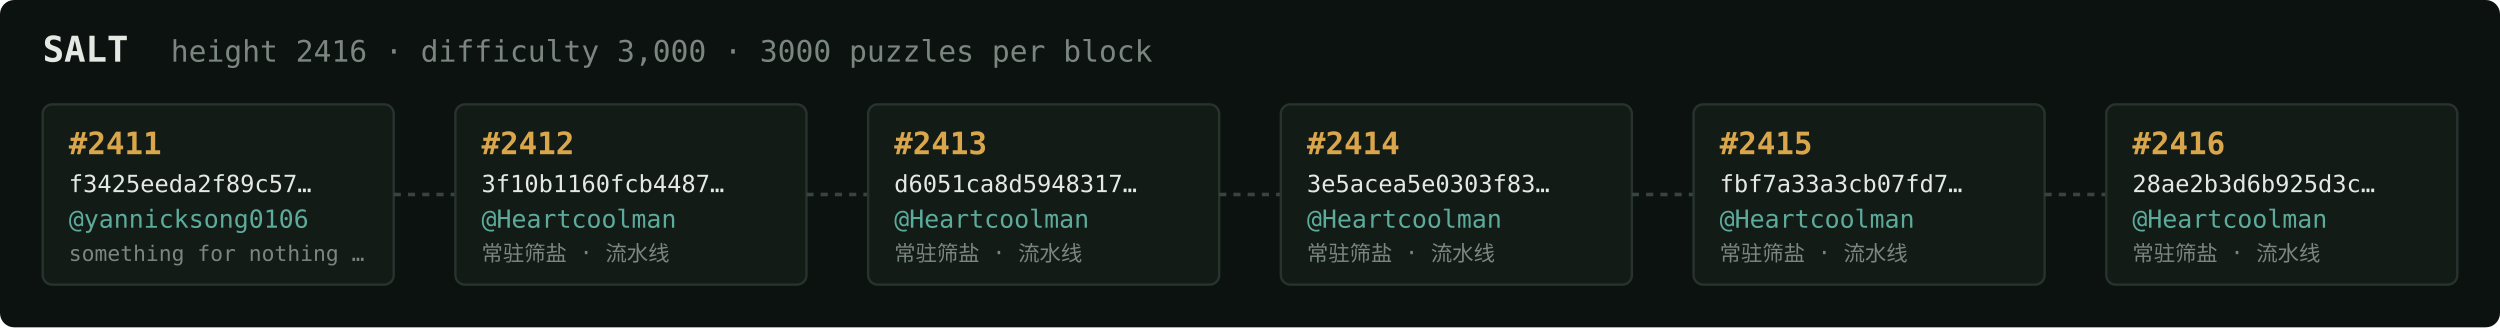
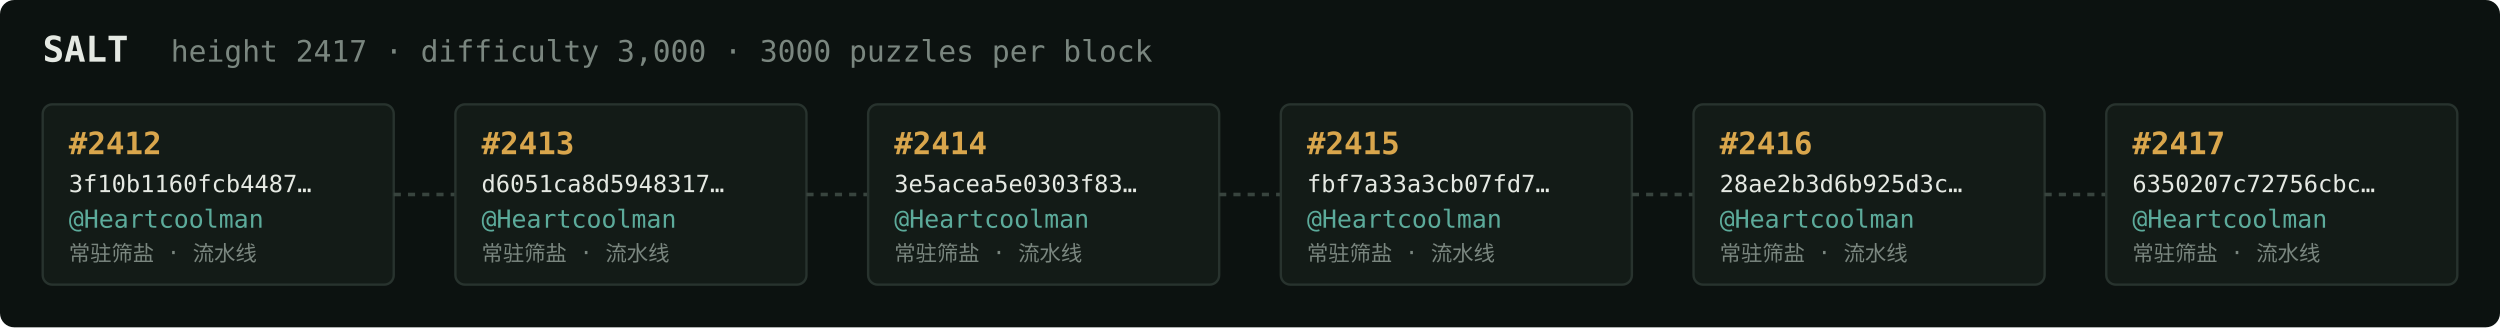
<svg xmlns="http://www.w3.org/2000/svg" width="1054" height="138" viewBox="0 0 1054 138" font-family="ui-monospace,SFMono-Regular,Menlo,monospace">
  <rect fill="#0c1210" width="1054" height="138" rx="6" />
  <text x="18" y="26" fill="#e5e9e3" font-size="15" font-weight="700">SALT</text>
-   <text x="72" y="26" fill="#7a867f" font-size="12.5">height 2416 · difficulty 3,000 · 3000 puzzles per block</text>
+   <text x="72" y="26" fill="#7a867f" font-size="12.5">height 2417 · difficulty 3,000 · 3000 puzzles per block</text>
  <rect x="18" y="44" width="148" height="76" rx="4" fill="#131b17" stroke="#28332e" stroke-width="1" />
-   <text x="29" y="65" fill="#d9a64c" font-size="13" font-weight="700">#2411</text>
-   <text x="29" y="81" fill="#e5e9e3" font-size="10">f3425eeda2f89c57…</text>
-   <text x="29" y="96" fill="#5cab9b" font-size="10.5">@yannicksong0106</text>
-   <text x="29" y="110" fill="#7a867f" font-size="9">something for nothing …</text>
+   <text x="29" y="65" fill="#d9a64c" font-size="13" font-weight="700">#2412</text>
+   <text x="29" y="81" fill="#e5e9e3" font-size="10">3f10b1160fcb4487…</text>
+   <text x="29" y="96" fill="#5cab9b" font-size="10.5">@Heartcoolman</text>
+   <text x="29" y="110" fill="#7a867f" font-size="9">常驻筛盐 · 流水线</text>
  <line x1="166" y1="82.0" x2="192" y2="82.0" stroke="#38443e" stroke-width="1.5" stroke-dasharray="3 3" />
  <rect x="192" y="44" width="148" height="76" rx="4" fill="#131b17" stroke="#28332e" stroke-width="1" />
-   <text x="203" y="65" fill="#d9a64c" font-size="13" font-weight="700">#2412</text>
-   <text x="203" y="81" fill="#e5e9e3" font-size="10">3f10b1160fcb4487…</text>
+   <text x="203" y="65" fill="#d9a64c" font-size="13" font-weight="700">#2413</text>
+   <text x="203" y="81" fill="#e5e9e3" font-size="10">d6051ca8d5948317…</text>
  <text x="203" y="96" fill="#5cab9b" font-size="10.5">@Heartcoolman</text>
  <text x="203" y="110" fill="#7a867f" font-size="9">常驻筛盐 · 流水线</text>
  <line x1="340" y1="82.0" x2="366" y2="82.0" stroke="#38443e" stroke-width="1.5" stroke-dasharray="3 3" />
  <rect x="366" y="44" width="148" height="76" rx="4" fill="#131b17" stroke="#28332e" stroke-width="1" />
-   <text x="377" y="65" fill="#d9a64c" font-size="13" font-weight="700">#2413</text>
-   <text x="377" y="81" fill="#e5e9e3" font-size="10">d6051ca8d5948317…</text>
+   <text x="377" y="65" fill="#d9a64c" font-size="13" font-weight="700">#2414</text>
+   <text x="377" y="81" fill="#e5e9e3" font-size="10">3e5acea5e0303f83…</text>
  <text x="377" y="96" fill="#5cab9b" font-size="10.5">@Heartcoolman</text>
  <text x="377" y="110" fill="#7a867f" font-size="9">常驻筛盐 · 流水线</text>
  <line x1="514" y1="82.0" x2="540" y2="82.0" stroke="#38443e" stroke-width="1.5" stroke-dasharray="3 3" />
  <rect x="540" y="44" width="148" height="76" rx="4" fill="#131b17" stroke="#28332e" stroke-width="1" />
-   <text x="551" y="65" fill="#d9a64c" font-size="13" font-weight="700">#2414</text>
-   <text x="551" y="81" fill="#e5e9e3" font-size="10">3e5acea5e0303f83…</text>
+   <text x="551" y="65" fill="#d9a64c" font-size="13" font-weight="700">#2415</text>
+   <text x="551" y="81" fill="#e5e9e3" font-size="10">fbf7a33a3cb07fd7…</text>
  <text x="551" y="96" fill="#5cab9b" font-size="10.5">@Heartcoolman</text>
  <text x="551" y="110" fill="#7a867f" font-size="9">常驻筛盐 · 流水线</text>
  <line x1="688" y1="82.0" x2="714" y2="82.0" stroke="#38443e" stroke-width="1.5" stroke-dasharray="3 3" />
  <rect x="714" y="44" width="148" height="76" rx="4" fill="#131b17" stroke="#28332e" stroke-width="1" />
-   <text x="725" y="65" fill="#d9a64c" font-size="13" font-weight="700">#2415</text>
-   <text x="725" y="81" fill="#e5e9e3" font-size="10">fbf7a33a3cb07fd7…</text>
+   <text x="725" y="65" fill="#d9a64c" font-size="13" font-weight="700">#2416</text>
+   <text x="725" y="81" fill="#e5e9e3" font-size="10">28ae2b3d6b925d3c…</text>
  <text x="725" y="96" fill="#5cab9b" font-size="10.5">@Heartcoolman</text>
  <text x="725" y="110" fill="#7a867f" font-size="9">常驻筛盐 · 流水线</text>
  <line x1="862" y1="82.0" x2="888" y2="82.0" stroke="#38443e" stroke-width="1.5" stroke-dasharray="3 3" />
  <rect x="888" y="44" width="148" height="76" rx="4" fill="#131b17" stroke="#28332e" stroke-width="1" />
-   <text x="899" y="65" fill="#d9a64c" font-size="13" font-weight="700">#2416</text>
-   <text x="899" y="81" fill="#e5e9e3" font-size="10">28ae2b3d6b925d3c…</text>
+   <text x="899" y="65" fill="#d9a64c" font-size="13" font-weight="700">#2417</text>
+   <text x="899" y="81" fill="#e5e9e3" font-size="10">6350207c72756cbc…</text>
  <text x="899" y="96" fill="#5cab9b" font-size="10.5">@Heartcoolman</text>
  <text x="899" y="110" fill="#7a867f" font-size="9">常驻筛盐 · 流水线</text>
</svg>
